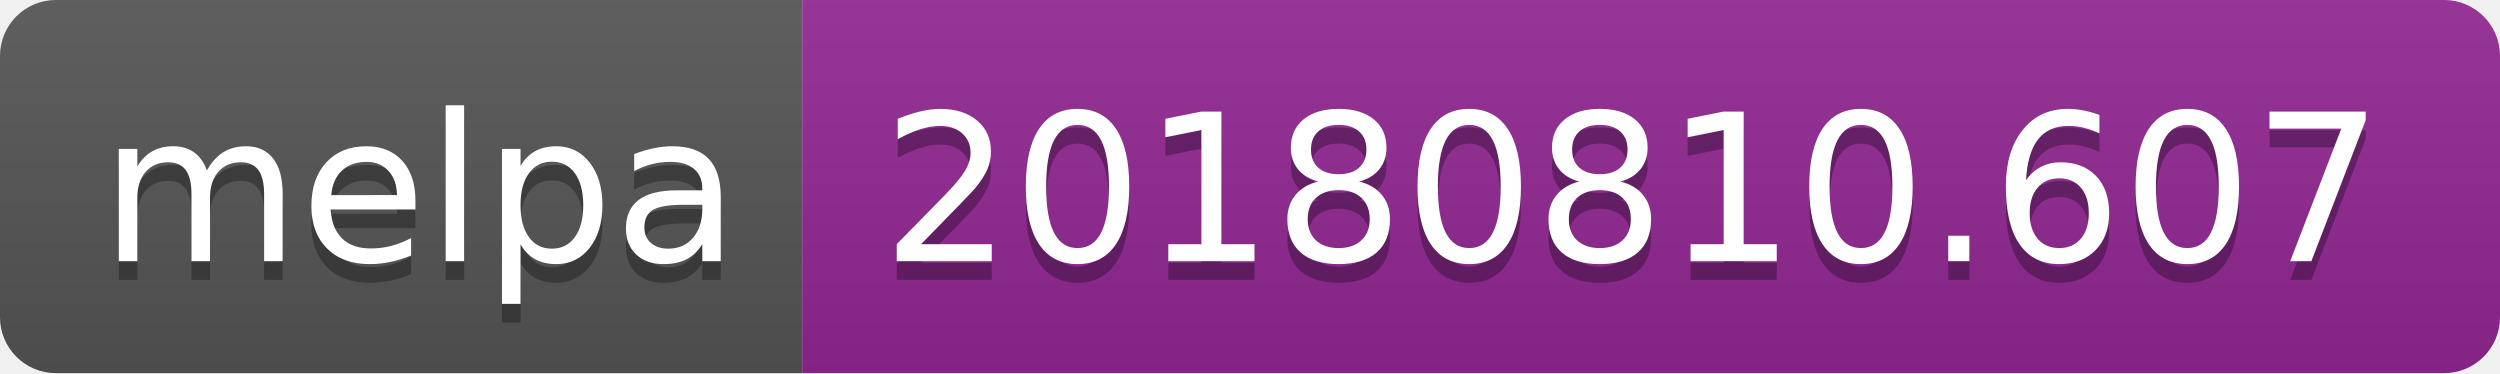
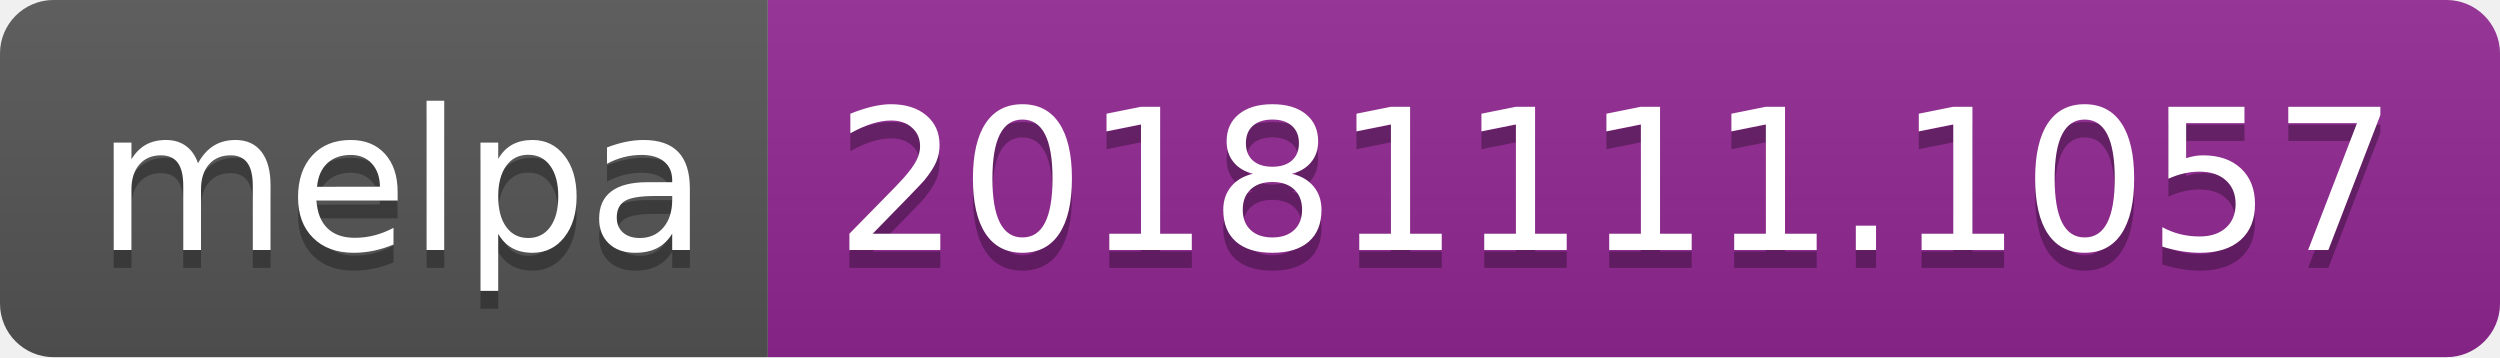
- <svg xmlns="http://www.w3.org/2000/svg" width="134" height="20">
+ <svg xmlns="http://www.w3.org/2000/svg" width="140" height="20">
  <linearGradient id="b" x2="0" y2="100%">
    <stop offset="0" stop-color="#bbb" stop-opacity=".1" />
    <stop offset="1" stop-opacity=".1" />
  </linearGradient>
  <clipPath id="a">
-     <rect width="134" height="20" rx="3" fill="#fff" />
+     <rect width="140" height="20" rx="3" fill="#fff" />
  </clipPath>
  <g clip-path="url(#a)">
    <path fill="#555" d="M0 0h43v20H0z" />
-     <path fill="#922793" d="M43 0h91v20H43z" />
-     <path fill="url(#b)" d="M0 0h134v20H0z" />
+     <path fill="#922793" d="M43 0h97v20H43z" />
+     <path fill="url(#b)" d="M0 0h140v20H0z" />
  </g>
  <g fill="#fff" text-anchor="middle" font-family="DejaVu Sans,Verdana,Geneva,sans-serif" font-size="110">
    <text x="225" y="150" fill="#010101" fill-opacity=".3" transform="scale(.1)" textLength="330">melpa</text>
    <text x="225" y="140" transform="scale(.1)" textLength="330">melpa</text>
-     <text x="875" y="150" fill="#010101" fill-opacity=".3" transform="scale(.1)" textLength="810">20180810.607</text>
-     <text x="875" y="140" transform="scale(.1)" textLength="810">20180810.607</text>
+     <text x="905" y="150" fill="#010101" fill-opacity=".3" transform="scale(.1)" textLength="870">20181111.1057</text>
+     <text x="905" y="140" transform="scale(.1)" textLength="870">20181111.1057</text>
  </g>
</svg>
